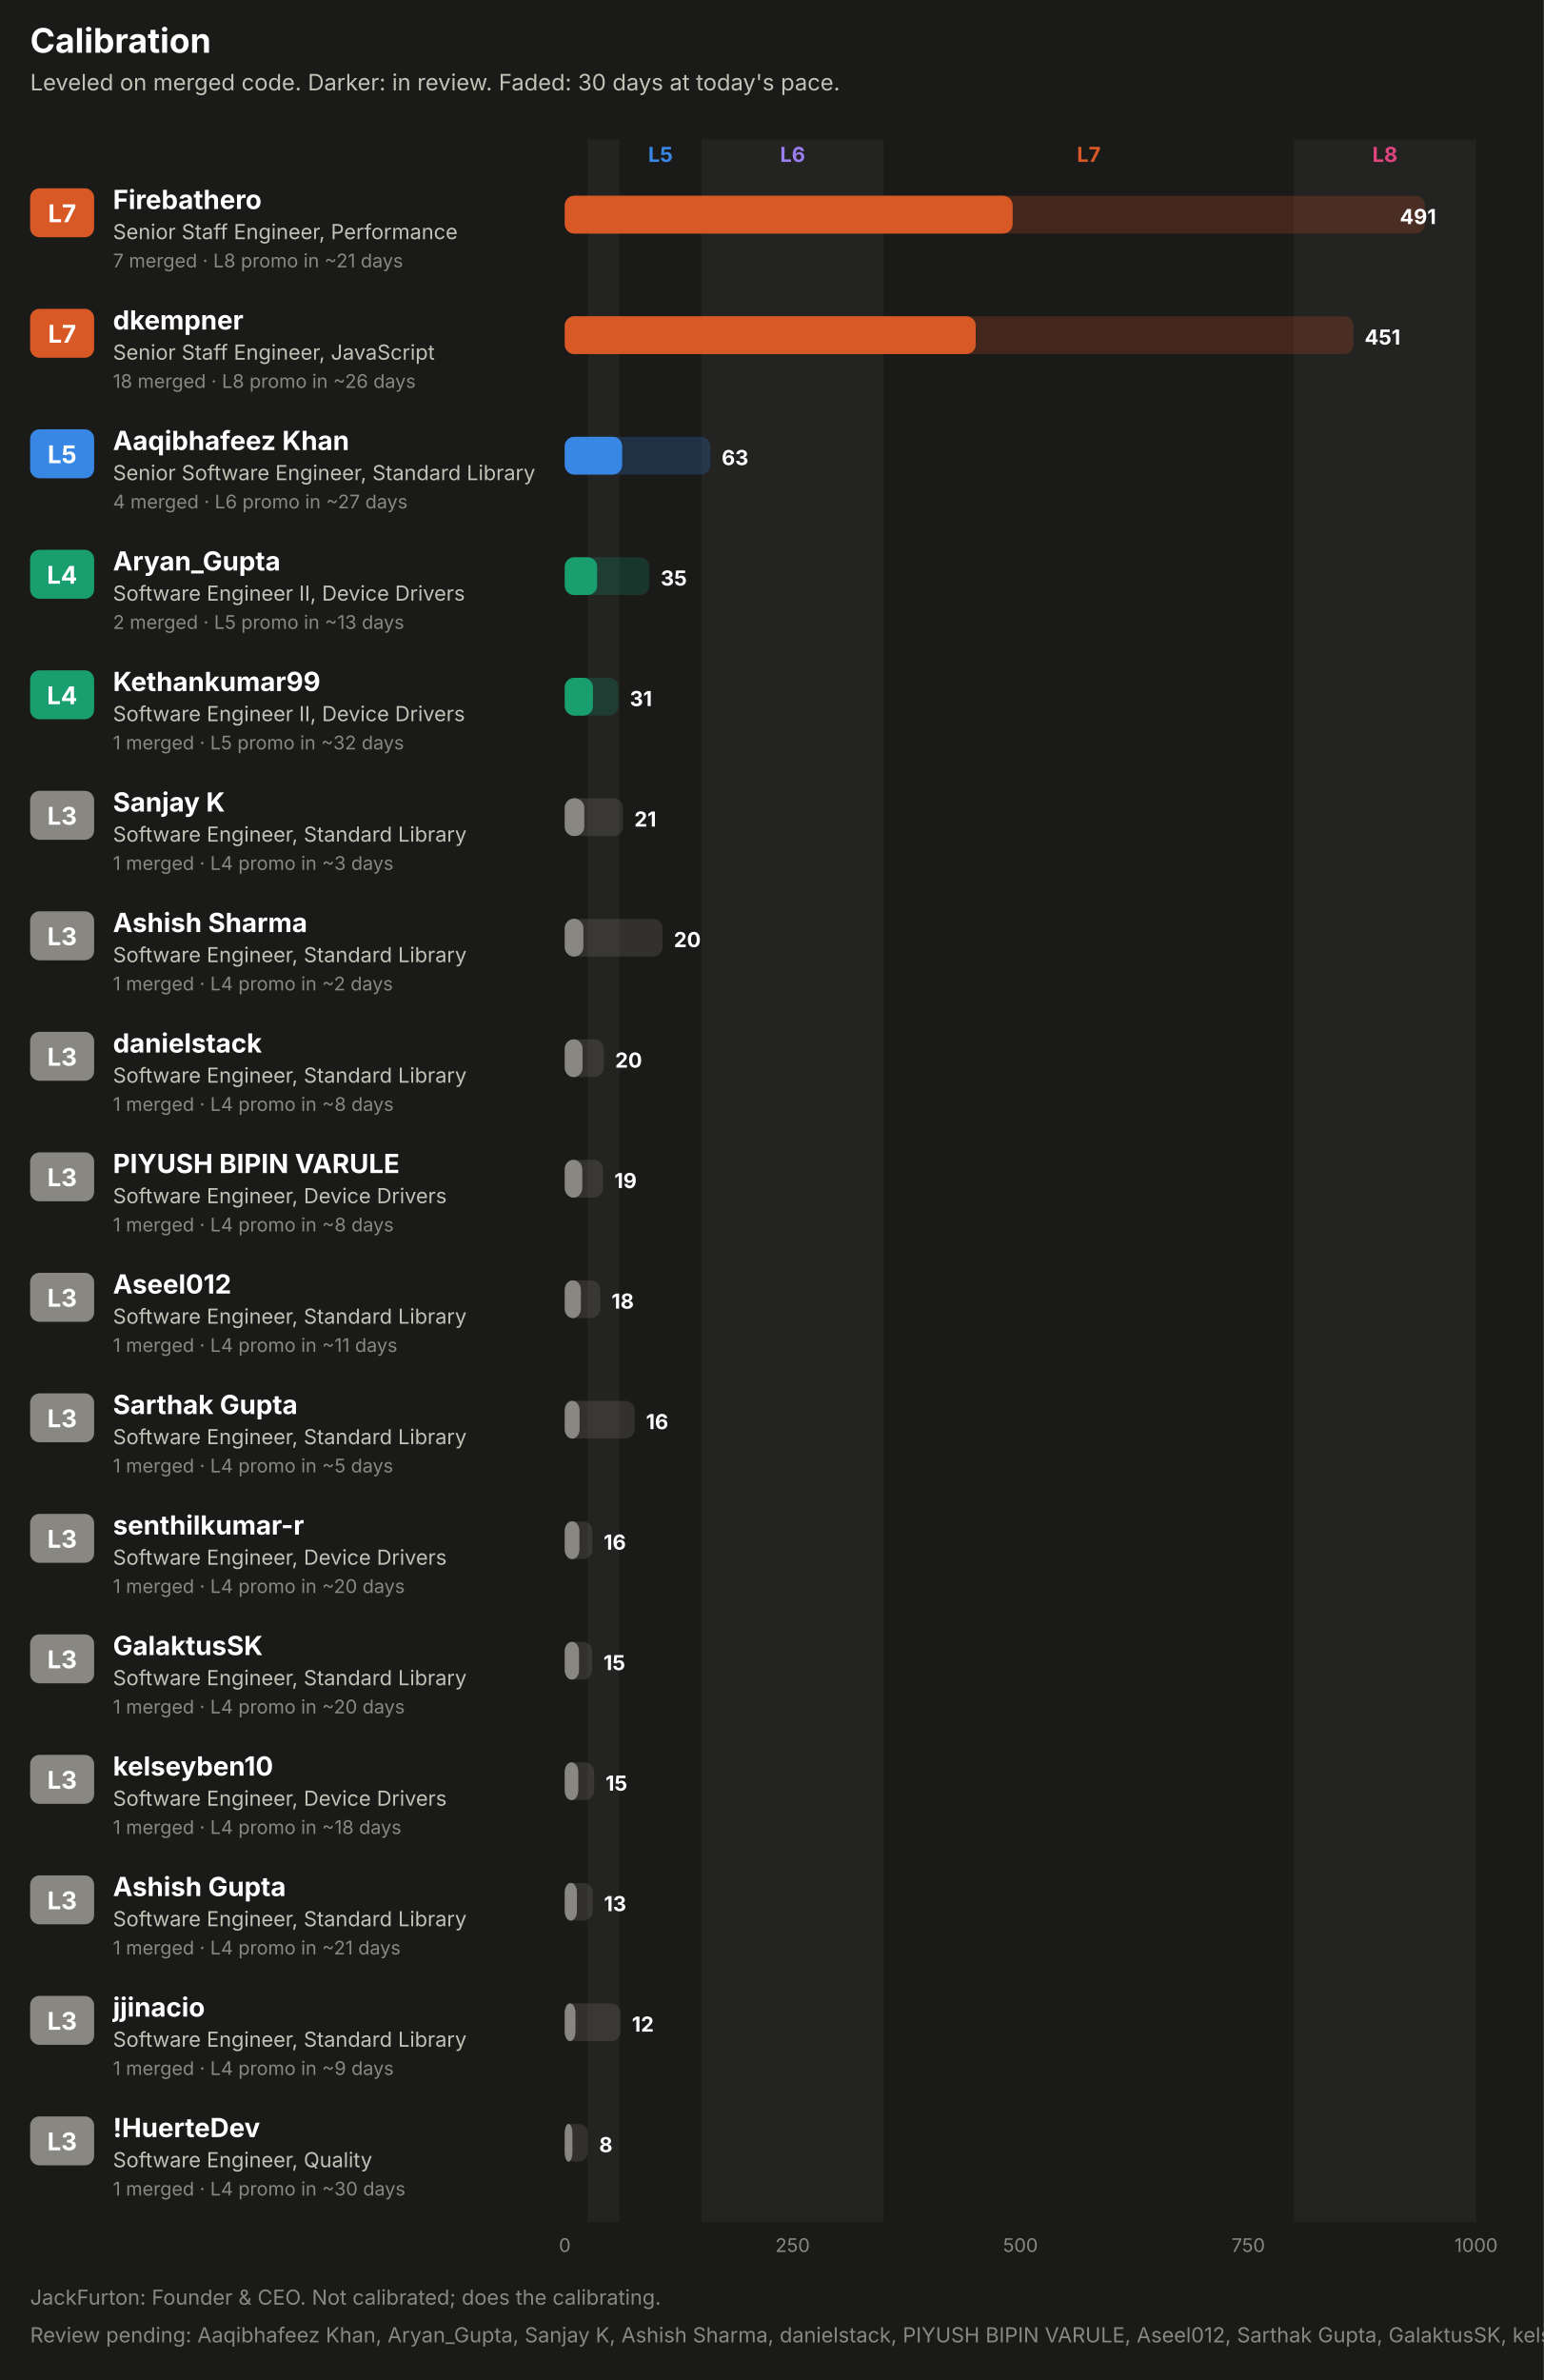
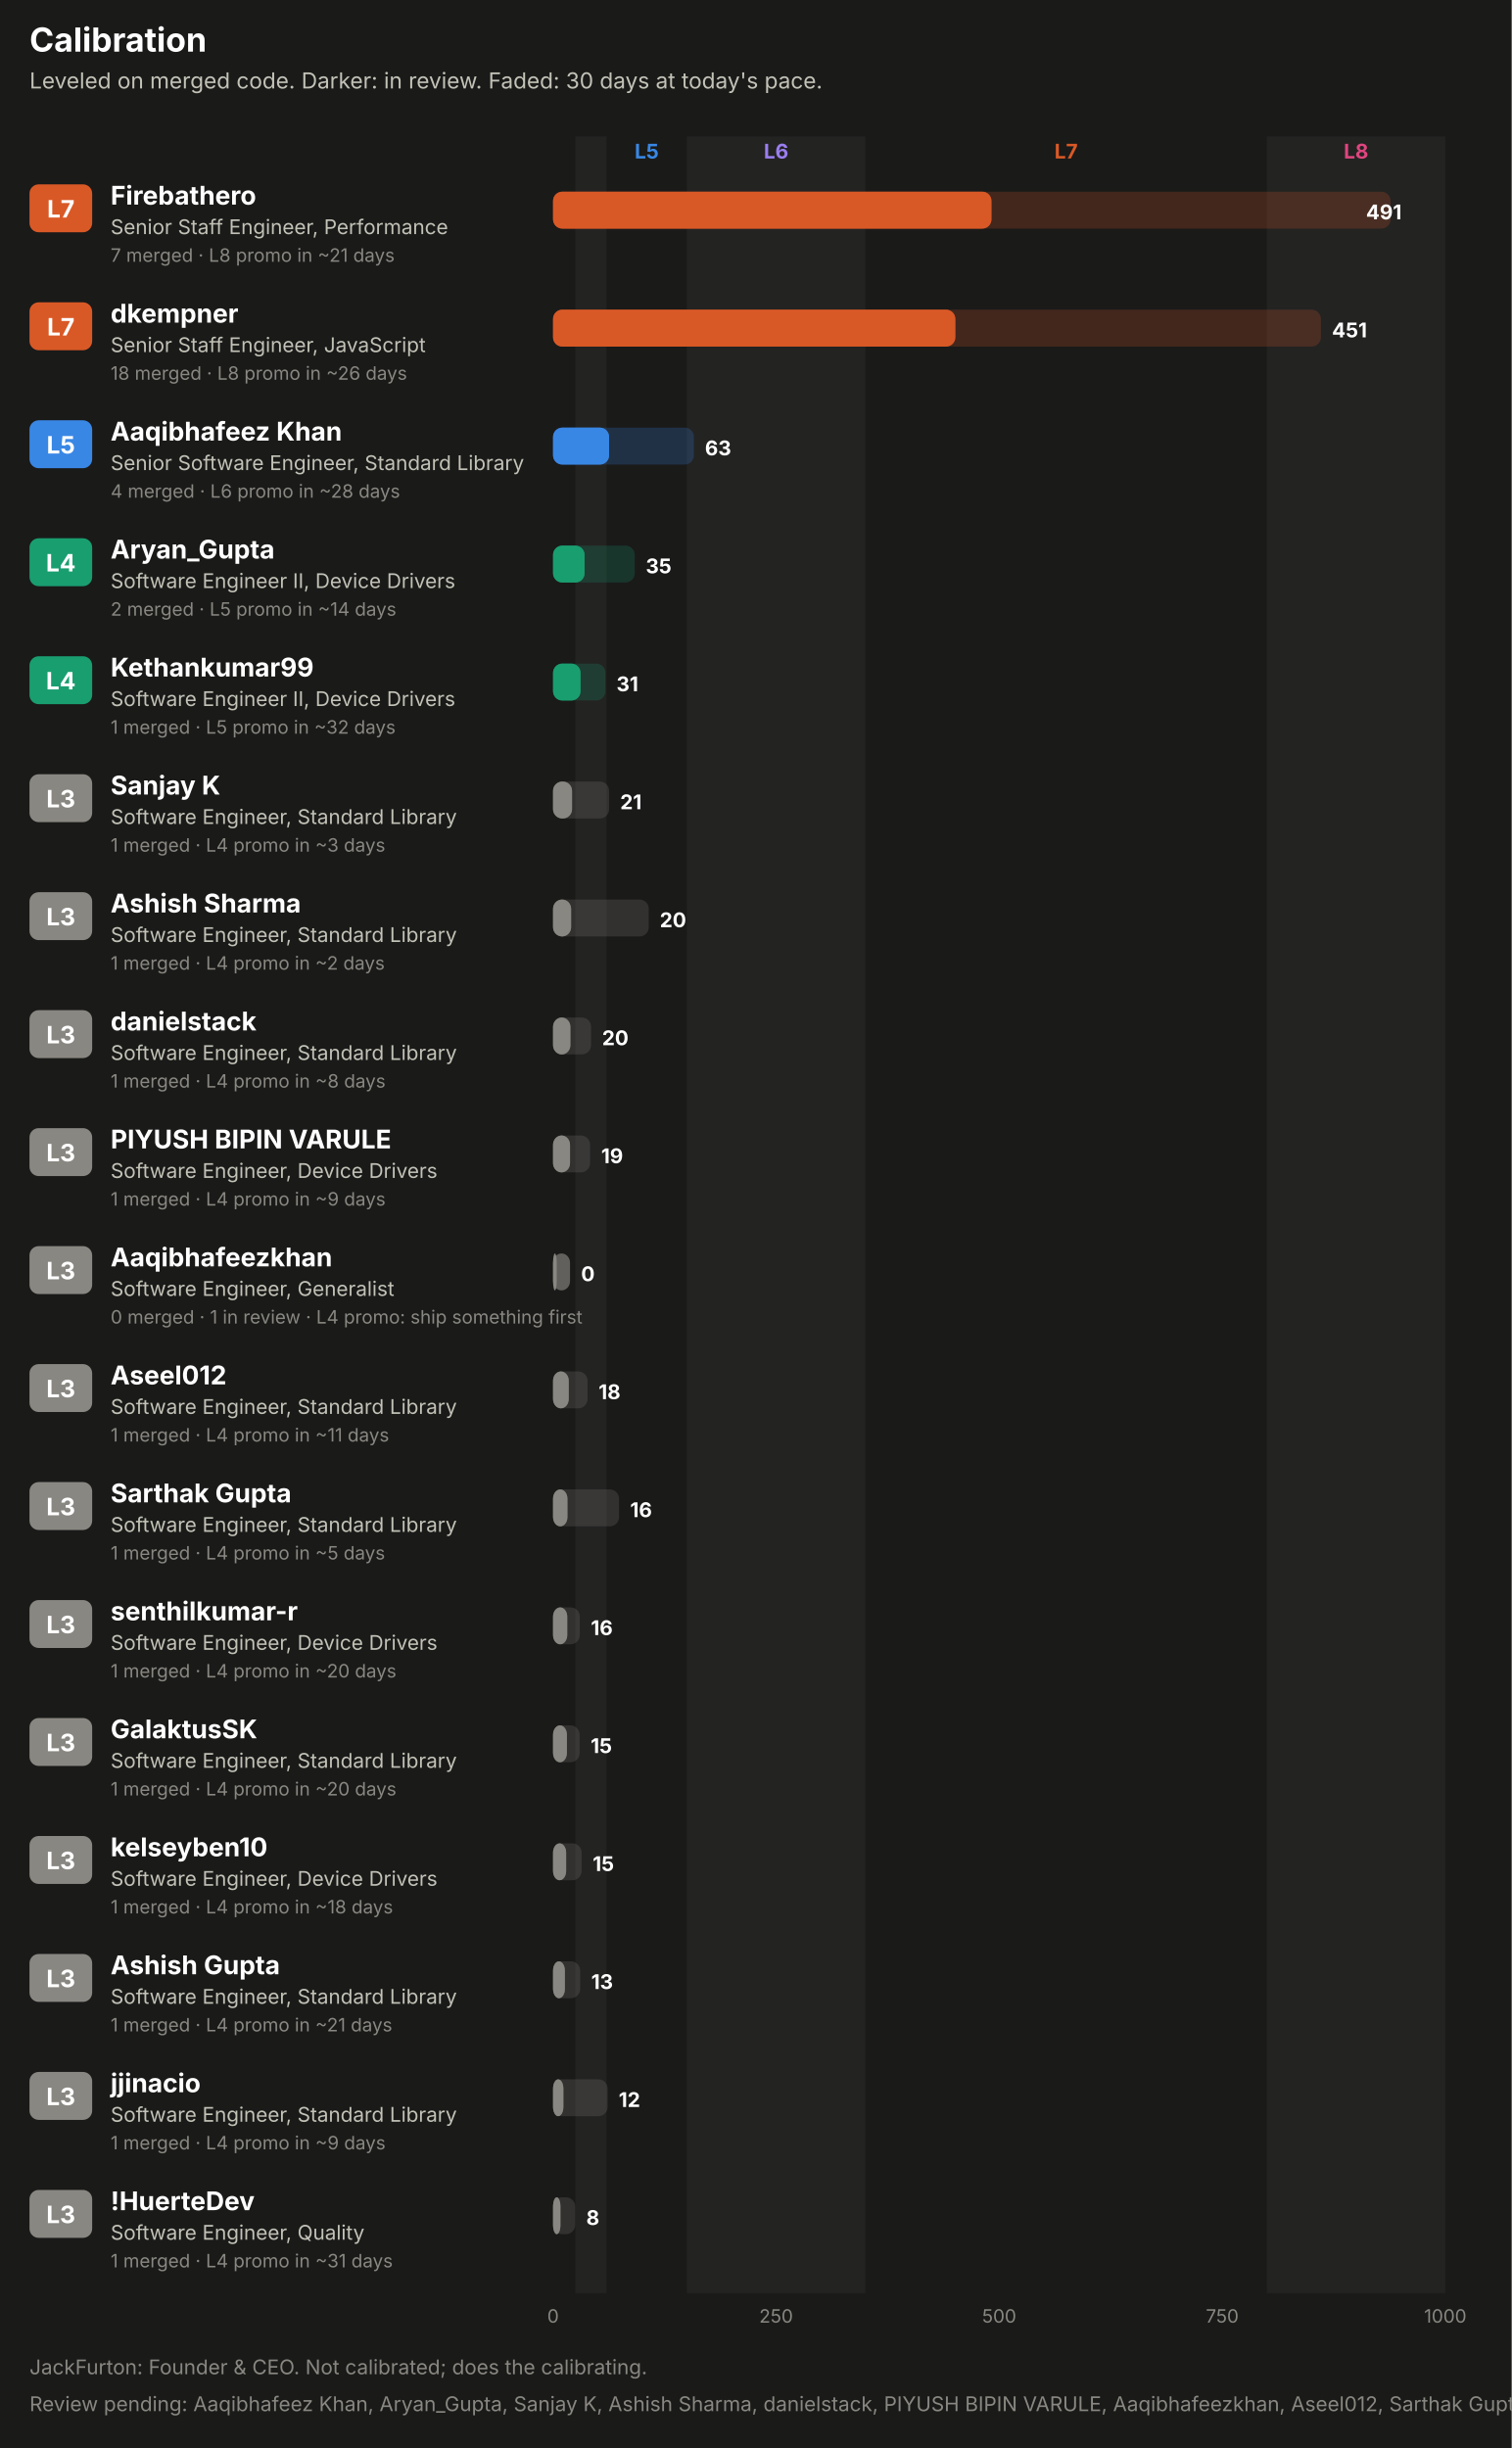
- <svg xmlns="http://www.w3.org/2000/svg" width="820" height="1264" viewBox="0 0 820 1264" role="img" font-family="system-ui, -apple-system, 'Segoe UI', sans-serif">
-   <rect x="0.0" y="0.0" width="820.0" height="1264.0" rx="0" fill="#1a1a19" />
+ <svg xmlns="http://www.w3.org/2000/svg" width="820" height="1328" viewBox="0 0 820 1328" role="img" font-family="system-ui, -apple-system, 'Segoe UI', sans-serif">
+   <rect x="0.0" y="0.0" width="820.0" height="1328.0" rx="0" fill="#1a1a19" />
  <text x="16.0" y="28.0" fill="#ffffff" font-size="18" font-weight="700" text-anchor="start">Calibration</text>
  <text x="16.0" y="48.0" fill="#c3c2b7" font-size="12" font-weight="400" text-anchor="start">Leveled on merged code. Darker: in review. Faded: 30 days at today's pace.</text>
-   <rect x="312.1" y="74.0" width="16.9" height="1106.0" rx="0" fill="#232322" />
+   <rect x="312.1" y="74.0" width="16.9" height="1170.0" rx="0" fill="#232322" />
  <text x="350.8" y="86.0" fill="#3987e5" font-size="11" font-weight="700" text-anchor="middle">L5</text>
-   <rect x="372.6" y="74.0" width="96.8" height="1106.0" rx="0" fill="#232322" />
+   <rect x="372.6" y="74.0" width="96.8" height="1170.0" rx="0" fill="#232322" />
  <text x="421.0" y="86.0" fill="#9a7ef0" font-size="11" font-weight="700" text-anchor="middle">L6</text>
  <text x="578.3" y="86.0" fill="#d95926" font-size="11" font-weight="700" text-anchor="middle">L7</text>
-   <rect x="687.2" y="74.0" width="96.8" height="1106.0" rx="0" fill="#232322" />
+   <rect x="687.2" y="74.0" width="96.8" height="1170.0" rx="0" fill="#232322" />
  <text x="735.6" y="86.0" fill="#e0457f" font-size="11" font-weight="700" text-anchor="middle">L8</text>
  <rect x="16.0" y="100.0" width="34.0" height="26.0" rx="5" fill="#d95926" />
  <text x="33.0" y="118.0" fill="#ffffff" font-size="13" font-weight="700" text-anchor="middle">L7</text>
  <text x="60.0" y="111.0" fill="#ffffff" font-size="14" font-weight="700" text-anchor="start">Firebathero</text>
  <text x="60.0" y="127.0" fill="#c3c2b7" font-size="11" font-weight="400" text-anchor="start">Senior Staff Engineer, Performance</text>
  <text x="60.0" y="142.0" fill="#898781" font-size="10" font-weight="400" text-anchor="start">7 merged · L8 promo in ~21 days</text>
-   <rect x="300.0" y="104.0" width="456.8" height="20.0" rx="5" fill="#d95926" fill-opacity="0.22" />
+   <rect x="300.0" y="104.0" width="454.3" height="20.0" rx="5" fill="#d95926" fill-opacity="0.22" />
  <rect x="300.0" y="104.0" width="237.8" height="20.0" rx="5" fill="#d95926" fill-opacity="0.55" />
  <rect x="300.0" y="104.0" width="237.8" height="20.0" rx="5" fill="#d95926" />
-   <text x="762.8" y="119.0" fill="#ffffff" font-size="11" font-weight="700" text-anchor="end">491</text>
+   <text x="760.3" y="119.0" fill="#ffffff" font-size="11" font-weight="700" text-anchor="end">491</text>
  <rect x="16.0" y="164.0" width="34.0" height="26.0" rx="5" fill="#d95926" />
  <text x="33.0" y="182.0" fill="#ffffff" font-size="13" font-weight="700" text-anchor="middle">L7</text>
  <text x="60.0" y="175.0" fill="#ffffff" font-size="14" font-weight="700" text-anchor="start">dkempner</text>
  <text x="60.0" y="191.0" fill="#c3c2b7" font-size="11" font-weight="400" text-anchor="start">Senior Staff Engineer, JavaScript</text>
  <text x="60.0" y="206.0" fill="#898781" font-size="10" font-weight="400" text-anchor="start">18 merged · L8 promo in ~26 days</text>
-   <rect x="300.0" y="168.0" width="418.8" height="20.0" rx="5" fill="#d95926" fill-opacity="0.22" />
+   <rect x="300.0" y="168.0" width="416.5" height="20.0" rx="5" fill="#d95926" fill-opacity="0.22" />
  <rect x="300.0" y="168.0" width="218.2" height="20.0" rx="5" fill="#d95926" fill-opacity="0.55" />
  <rect x="300.0" y="168.0" width="218.2" height="20.0" rx="5" fill="#d95926" />
-   <text x="724.8" y="183.0" fill="#ffffff" font-size="11" font-weight="700" text-anchor="start">451</text>
+   <text x="722.5" y="183.0" fill="#ffffff" font-size="11" font-weight="700" text-anchor="start">451</text>
  <rect x="16.0" y="228.0" width="34.0" height="26.0" rx="5" fill="#3987e5" />
  <text x="33.0" y="246.0" fill="#ffffff" font-size="13" font-weight="700" text-anchor="middle">L5</text>
  <text x="60.0" y="239.0" fill="#ffffff" font-size="14" font-weight="700" text-anchor="start">Aaqibhafeez Khan</text>
  <text x="60.0" y="255.0" fill="#c3c2b7" font-size="11" font-weight="400" text-anchor="start">Senior Software Engineer, Standard Library</text>
-   <text x="60.0" y="270.0" fill="#898781" font-size="10" font-weight="400" text-anchor="start">4 merged · L6 promo in ~27 days</text>
-   <rect x="300.0" y="232.0" width="77.3" height="20.0" rx="5" fill="#3987e5" fill-opacity="0.22" />
+   <text x="60.0" y="270.0" fill="#898781" font-size="10" font-weight="400" text-anchor="start">4 merged · L6 promo in ~28 days</text>
+   <rect x="300.0" y="232.0" width="76.4" height="20.0" rx="5" fill="#3987e5" fill-opacity="0.22" />
  <rect x="300.0" y="232.0" width="30.4" height="20.0" rx="5" fill="#3987e5" fill-opacity="0.55" />
  <rect x="300.0" y="232.0" width="30.4" height="20.0" rx="5" fill="#3987e5" />
-   <text x="383.3" y="247.0" fill="#ffffff" font-size="11" font-weight="700" text-anchor="start">63</text>
+   <text x="382.4" y="247.0" fill="#ffffff" font-size="11" font-weight="700" text-anchor="start">63</text>
  <rect x="16.0" y="292.0" width="34.0" height="26.0" rx="5" fill="#199e70" />
  <text x="33.0" y="310.0" fill="#ffffff" font-size="13" font-weight="700" text-anchor="middle">L4</text>
  <text x="60.0" y="303.0" fill="#ffffff" font-size="14" font-weight="700" text-anchor="start">Aryan_Gupta</text>
  <text x="60.0" y="319.0" fill="#c3c2b7" font-size="11" font-weight="400" text-anchor="start">Software Engineer II, Device Drivers</text>
-   <text x="60.0" y="334.0" fill="#898781" font-size="10" font-weight="400" text-anchor="start">2 merged · L5 promo in ~13 days</text>
-   <rect x="300.0" y="296.0" width="44.9" height="20.0" rx="5" fill="#199e70" fill-opacity="0.22" />
+   <text x="60.0" y="334.0" fill="#898781" font-size="10" font-weight="400" text-anchor="start">2 merged · L5 promo in ~14 days</text>
+   <rect x="300.0" y="296.0" width="44.3" height="20.0" rx="5" fill="#199e70" fill-opacity="0.22" />
  <rect x="300.0" y="296.0" width="17.1" height="20.0" rx="5" fill="#199e70" fill-opacity="0.55" />
  <rect x="300.0" y="296.0" width="17.1" height="20.0" rx="5" fill="#199e70" />
-   <text x="350.9" y="311.0" fill="#ffffff" font-size="11" font-weight="700" text-anchor="start">35</text>
+   <text x="350.3" y="311.0" fill="#ffffff" font-size="11" font-weight="700" text-anchor="start">35</text>
  <rect x="16.0" y="356.0" width="34.0" height="26.0" rx="5" fill="#199e70" />
  <text x="33.0" y="374.0" fill="#ffffff" font-size="13" font-weight="700" text-anchor="middle">L4</text>
  <text x="60.0" y="367.0" fill="#ffffff" font-size="14" font-weight="700" text-anchor="start">Kethankumar99</text>
  <text x="60.0" y="383.0" fill="#c3c2b7" font-size="11" font-weight="400" text-anchor="start">Software Engineer II, Device Drivers</text>
  <text x="60.0" y="398.0" fill="#898781" font-size="10" font-weight="400" text-anchor="start">1 merged · L5 promo in ~32 days</text>
-   <rect x="300.0" y="360.0" width="28.5" height="20.0" rx="5" fill="#199e70" fill-opacity="0.22" />
+   <rect x="300.0" y="360.0" width="28.4" height="20.0" rx="5" fill="#199e70" fill-opacity="0.22" />
  <rect x="300.0" y="360.0" width="14.9" height="20.0" rx="5" fill="#199e70" fill-opacity="0.55" />
  <rect x="300.0" y="360.0" width="14.9" height="20.0" rx="5" fill="#199e70" />
-   <text x="334.5" y="375.0" fill="#ffffff" font-size="11" font-weight="700" text-anchor="start">31</text>
+   <text x="334.4" y="375.0" fill="#ffffff" font-size="11" font-weight="700" text-anchor="start">31</text>
  <rect x="16.0" y="420.0" width="34.0" height="26.0" rx="5" fill="#898781" />
  <text x="33.0" y="438.0" fill="#ffffff" font-size="13" font-weight="700" text-anchor="middle">L3</text>
  <text x="60.0" y="431.0" fill="#ffffff" font-size="14" font-weight="700" text-anchor="start">Sanjay K</text>
  <text x="60.0" y="447.0" fill="#c3c2b7" font-size="11" font-weight="400" text-anchor="start">Software Engineer, Standard Library</text>
  <text x="60.0" y="462.0" fill="#898781" font-size="10" font-weight="400" text-anchor="start">1 merged · L4 promo in ~3 days</text>
-   <rect x="300.0" y="424.0" width="30.9" height="20.0" rx="5" fill="#898781" fill-opacity="0.22" />
+   <rect x="300.0" y="424.0" width="30.4" height="20.0" rx="5" fill="#898781" fill-opacity="0.22" />
  <rect x="300.0" y="424.0" width="10.3" height="20.0" rx="5" fill="#898781" fill-opacity="0.55" />
  <rect x="300.0" y="424.0" width="10.3" height="20.0" rx="5" fill="#898781" />
-   <text x="336.9" y="439.0" fill="#ffffff" font-size="11" font-weight="700" text-anchor="start">21</text>
+   <text x="336.4" y="439.0" fill="#ffffff" font-size="11" font-weight="700" text-anchor="start">21</text>
  <rect x="16.0" y="484.0" width="34.0" height="26.0" rx="5" fill="#898781" />
  <text x="33.0" y="502.0" fill="#ffffff" font-size="13" font-weight="700" text-anchor="middle">L3</text>
  <text x="60.0" y="495.0" fill="#ffffff" font-size="14" font-weight="700" text-anchor="start">Ashish Sharma</text>
  <text x="60.0" y="511.0" fill="#c3c2b7" font-size="11" font-weight="400" text-anchor="start">Software Engineer, Standard Library</text>
  <text x="60.0" y="526.0" fill="#898781" font-size="10" font-weight="400" text-anchor="start">1 merged · L4 promo in ~2 days</text>
  <rect x="300.0" y="488.0" width="51.9" height="20.0" rx="5" fill="#898781" fill-opacity="0.22" />
  <rect x="300.0" y="488.0" width="9.8" height="20.0" rx="5" fill="#898781" fill-opacity="0.55" />
  <rect x="300.0" y="488.0" width="9.8" height="20.0" rx="5" fill="#898781" />
  <text x="357.9" y="503.0" fill="#ffffff" font-size="11" font-weight="700" text-anchor="start">20</text>
  <rect x="16.0" y="548.0" width="34.0" height="26.0" rx="5" fill="#898781" />
  <text x="33.0" y="566.0" fill="#ffffff" font-size="13" font-weight="700" text-anchor="middle">L3</text>
  <text x="60.0" y="559.0" fill="#ffffff" font-size="14" font-weight="700" text-anchor="start">danielstack</text>
  <text x="60.0" y="575.0" fill="#c3c2b7" font-size="11" font-weight="400" text-anchor="start">Software Engineer, Standard Library</text>
  <text x="60.0" y="590.0" fill="#898781" font-size="10" font-weight="400" text-anchor="start">1 merged · L4 promo in ~8 days</text>
-   <rect x="300.0" y="552.0" width="20.7" height="20.0" rx="5" fill="#898781" fill-opacity="0.22" />
+   <rect x="300.0" y="552.0" width="20.6" height="20.0" rx="5" fill="#898781" fill-opacity="0.22" />
  <rect x="300.0" y="552.0" width="9.4" height="20.0" rx="5" fill="#898781" fill-opacity="0.55" />
  <rect x="300.0" y="552.0" width="9.4" height="20.0" rx="5" fill="#898781" />
-   <text x="326.7" y="567.0" fill="#ffffff" font-size="11" font-weight="700" text-anchor="start">20</text>
+   <text x="326.6" y="567.0" fill="#ffffff" font-size="11" font-weight="700" text-anchor="start">20</text>
  <rect x="16.0" y="612.0" width="34.0" height="26.0" rx="5" fill="#898781" />
  <text x="33.0" y="630.0" fill="#ffffff" font-size="13" font-weight="700" text-anchor="middle">L3</text>
  <text x="60.0" y="623.0" fill="#ffffff" font-size="14" font-weight="700" text-anchor="start">PIYUSH BIPIN VARULE</text>
  <text x="60.0" y="639.0" fill="#c3c2b7" font-size="11" font-weight="400" text-anchor="start">Software Engineer, Device Drivers</text>
-   <text x="60.0" y="654.0" fill="#898781" font-size="10" font-weight="400" text-anchor="start">1 merged · L4 promo in ~8 days</text>
-   <rect x="300.0" y="616.0" width="20.3" height="20.0" rx="5" fill="#898781" fill-opacity="0.22" />
+   <text x="60.0" y="654.0" fill="#898781" font-size="10" font-weight="400" text-anchor="start">1 merged · L4 promo in ~9 days</text>
+   <rect x="300.0" y="616.0" width="20.1" height="20.0" rx="5" fill="#898781" fill-opacity="0.22" />
  <rect x="300.0" y="616.0" width="9.2" height="20.0" rx="5" fill="#898781" fill-opacity="0.55" />
  <rect x="300.0" y="616.0" width="9.2" height="20.0" rx="5" fill="#898781" />
-   <text x="326.3" y="631.0" fill="#ffffff" font-size="11" font-weight="700" text-anchor="start">19</text>
+   <text x="326.1" y="631.0" fill="#ffffff" font-size="11" font-weight="700" text-anchor="start">19</text>
  <rect x="16.0" y="676.0" width="34.0" height="26.0" rx="5" fill="#898781" />
  <text x="33.0" y="694.0" fill="#ffffff" font-size="13" font-weight="700" text-anchor="middle">L3</text>
-   <text x="60.0" y="687.0" fill="#ffffff" font-size="14" font-weight="700" text-anchor="start">Aseel012</text>
-   <text x="60.0" y="703.0" fill="#c3c2b7" font-size="11" font-weight="400" text-anchor="start">Software Engineer, Standard Library</text>
-   <text x="60.0" y="718.0" fill="#898781" font-size="10" font-weight="400" text-anchor="start">1 merged · L4 promo in ~11 days</text>
-   <rect x="300.0" y="680.0" width="18.8" height="20.0" rx="5" fill="#898781" fill-opacity="0.22" />
-   <rect x="300.0" y="680.0" width="8.5" height="20.0" rx="5" fill="#898781" fill-opacity="0.55" />
-   <rect x="300.0" y="680.0" width="8.5" height="20.0" rx="5" fill="#898781" />
-   <text x="324.8" y="695.0" fill="#ffffff" font-size="11" font-weight="700" text-anchor="start">18</text>
+   <text x="60.0" y="687.0" fill="#ffffff" font-size="14" font-weight="700" text-anchor="start">Aaqibhafeezkhan</text>
+   <text x="60.0" y="703.0" fill="#c3c2b7" font-size="11" font-weight="400" text-anchor="start">Software Engineer, Generalist</text>
+   <text x="60.0" y="718.0" fill="#898781" font-size="10" font-weight="400" text-anchor="start">0 merged · 1 in review · L4 promo: ship something first</text>
+   <rect x="300.0" y="680.0" width="9.2" height="20.0" rx="5" fill="#898781" fill-opacity="0.22" />
+   <rect x="300.0" y="680.0" width="9.2" height="20.0" rx="5" fill="#898781" fill-opacity="0.55" />
+   <rect x="300.0" y="680.0" width="2.0" height="20.0" rx="5" fill="#898781" />
+   <text x="315.2" y="695.0" fill="#ffffff" font-size="11" font-weight="700" text-anchor="start">0</text>
  <rect x="16.0" y="740.0" width="34.0" height="26.0" rx="5" fill="#898781" />
  <text x="33.0" y="758.0" fill="#ffffff" font-size="13" font-weight="700" text-anchor="middle">L3</text>
-   <text x="60.0" y="751.0" fill="#ffffff" font-size="14" font-weight="700" text-anchor="start">Sarthak Gupta</text>
+   <text x="60.0" y="751.0" fill="#ffffff" font-size="14" font-weight="700" text-anchor="start">Aseel012</text>
  <text x="60.0" y="767.0" fill="#c3c2b7" font-size="11" font-weight="400" text-anchor="start">Software Engineer, Standard Library</text>
-   <text x="60.0" y="782.0" fill="#898781" font-size="10" font-weight="400" text-anchor="start">1 merged · L4 promo in ~5 days</text>
-   <rect x="300.0" y="744.0" width="37.1" height="20.0" rx="5" fill="#898781" fill-opacity="0.22" />
-   <rect x="300.0" y="744.0" width="7.8" height="20.0" rx="5" fill="#898781" fill-opacity="0.55" />
-   <rect x="300.0" y="744.0" width="7.8" height="20.0" rx="5" fill="#898781" />
-   <text x="343.1" y="759.0" fill="#ffffff" font-size="11" font-weight="700" text-anchor="start">16</text>
+   <text x="60.0" y="782.0" fill="#898781" font-size="10" font-weight="400" text-anchor="start">1 merged · L4 promo in ~11 days</text>
+   <rect x="300.0" y="744.0" width="18.7" height="20.0" rx="5" fill="#898781" fill-opacity="0.22" />
+   <rect x="300.0" y="744.0" width="8.5" height="20.0" rx="5" fill="#898781" fill-opacity="0.55" />
+   <rect x="300.0" y="744.0" width="8.5" height="20.0" rx="5" fill="#898781" />
+   <text x="324.7" y="759.0" fill="#ffffff" font-size="11" font-weight="700" text-anchor="start">18</text>
  <rect x="16.0" y="804.0" width="34.0" height="26.0" rx="5" fill="#898781" />
  <text x="33.0" y="822.0" fill="#ffffff" font-size="13" font-weight="700" text-anchor="middle">L3</text>
-   <text x="60.0" y="815.0" fill="#ffffff" font-size="14" font-weight="700" text-anchor="start">senthilkumar-r</text>
-   <text x="60.0" y="831.0" fill="#c3c2b7" font-size="11" font-weight="400" text-anchor="start">Software Engineer, Device Drivers</text>
-   <text x="60.0" y="846.0" fill="#898781" font-size="10" font-weight="400" text-anchor="start">1 merged · L4 promo in ~20 days</text>
-   <rect x="300.0" y="808.0" width="14.6" height="20.0" rx="5" fill="#898781" fill-opacity="0.22" />
-   <rect x="300.0" y="808.0" width="7.7" height="20.0" rx="5" fill="#898781" fill-opacity="0.55" />
-   <rect x="300.0" y="808.0" width="7.7" height="20.0" rx="5" fill="#898781" />
-   <text x="320.6" y="823.0" fill="#ffffff" font-size="11" font-weight="700" text-anchor="start">16</text>
+   <text x="60.0" y="815.0" fill="#ffffff" font-size="14" font-weight="700" text-anchor="start">Sarthak Gupta</text>
+   <text x="60.0" y="831.0" fill="#c3c2b7" font-size="11" font-weight="400" text-anchor="start">Software Engineer, Standard Library</text>
+   <text x="60.0" y="846.0" fill="#898781" font-size="10" font-weight="400" text-anchor="start">1 merged · L4 promo in ~5 days</text>
+   <rect x="300.0" y="808.0" width="35.8" height="20.0" rx="5" fill="#898781" fill-opacity="0.22" />
+   <rect x="300.0" y="808.0" width="7.8" height="20.0" rx="5" fill="#898781" fill-opacity="0.55" />
+   <rect x="300.0" y="808.0" width="7.8" height="20.0" rx="5" fill="#898781" />
+   <text x="341.8" y="823.0" fill="#ffffff" font-size="11" font-weight="700" text-anchor="start">16</text>
  <rect x="16.0" y="868.0" width="34.0" height="26.0" rx="5" fill="#898781" />
  <text x="33.0" y="886.0" fill="#ffffff" font-size="13" font-weight="700" text-anchor="middle">L3</text>
-   <text x="60.0" y="879.0" fill="#ffffff" font-size="14" font-weight="700" text-anchor="start">GalaktusSK</text>
-   <text x="60.0" y="895.0" fill="#c3c2b7" font-size="11" font-weight="400" text-anchor="start">Software Engineer, Standard Library</text>
+   <text x="60.0" y="879.0" fill="#ffffff" font-size="14" font-weight="700" text-anchor="start">senthilkumar-r</text>
+   <text x="60.0" y="895.0" fill="#c3c2b7" font-size="11" font-weight="400" text-anchor="start">Software Engineer, Device Drivers</text>
  <text x="60.0" y="910.0" fill="#898781" font-size="10" font-weight="400" text-anchor="start">1 merged · L4 promo in ~20 days</text>
  <rect x="300.0" y="872.0" width="14.5" height="20.0" rx="5" fill="#898781" fill-opacity="0.22" />
-   <rect x="300.0" y="872.0" width="7.5" height="20.0" rx="5" fill="#898781" fill-opacity="0.55" />
-   <rect x="300.0" y="872.0" width="7.5" height="20.0" rx="5" fill="#898781" />
-   <text x="320.5" y="887.0" fill="#ffffff" font-size="11" font-weight="700" text-anchor="start">15</text>
+   <rect x="300.0" y="872.0" width="7.7" height="20.0" rx="5" fill="#898781" fill-opacity="0.55" />
+   <rect x="300.0" y="872.0" width="7.7" height="20.0" rx="5" fill="#898781" />
+   <text x="320.5" y="887.0" fill="#ffffff" font-size="11" font-weight="700" text-anchor="start">16</text>
  <rect x="16.0" y="932.0" width="34.0" height="26.0" rx="5" fill="#898781" />
  <text x="33.0" y="950.0" fill="#ffffff" font-size="13" font-weight="700" text-anchor="middle">L3</text>
-   <text x="60.0" y="943.0" fill="#ffffff" font-size="14" font-weight="700" text-anchor="start">kelseyben10</text>
-   <text x="60.0" y="959.0" fill="#c3c2b7" font-size="11" font-weight="400" text-anchor="start">Software Engineer, Device Drivers</text>
-   <text x="60.0" y="974.0" fill="#898781" font-size="10" font-weight="400" text-anchor="start">1 merged · L4 promo in ~18 days</text>
-   <rect x="300.0" y="936.0" width="15.6" height="20.0" rx="5" fill="#898781" fill-opacity="0.22" />
-   <rect x="300.0" y="936.0" width="7.1" height="20.0" rx="5" fill="#898781" fill-opacity="0.55" />
-   <rect x="300.0" y="936.0" width="7.1" height="20.0" rx="5" fill="#898781" />
-   <text x="321.6" y="951.0" fill="#ffffff" font-size="11" font-weight="700" text-anchor="start">15</text>
+   <text x="60.0" y="943.0" fill="#ffffff" font-size="14" font-weight="700" text-anchor="start">GalaktusSK</text>
+   <text x="60.0" y="959.0" fill="#c3c2b7" font-size="11" font-weight="400" text-anchor="start">Software Engineer, Standard Library</text>
+   <text x="60.0" y="974.0" fill="#898781" font-size="10" font-weight="400" text-anchor="start">1 merged · L4 promo in ~20 days</text>
+   <rect x="300.0" y="936.0" width="14.4" height="20.0" rx="5" fill="#898781" fill-opacity="0.22" />
+   <rect x="300.0" y="936.0" width="7.5" height="20.0" rx="5" fill="#898781" fill-opacity="0.55" />
+   <rect x="300.0" y="936.0" width="7.5" height="20.0" rx="5" fill="#898781" />
+   <text x="320.4" y="951.0" fill="#ffffff" font-size="11" font-weight="700" text-anchor="start">15</text>
  <rect x="16.0" y="996.0" width="34.0" height="26.0" rx="5" fill="#898781" />
  <text x="33.0" y="1014.0" fill="#ffffff" font-size="13" font-weight="700" text-anchor="middle">L3</text>
-   <text x="60.0" y="1007.0" fill="#ffffff" font-size="14" font-weight="700" text-anchor="start">Ashish Gupta</text>
-   <text x="60.0" y="1023.0" fill="#c3c2b7" font-size="11" font-weight="400" text-anchor="start">Software Engineer, Standard Library</text>
-   <text x="60.0" y="1038.0" fill="#898781" font-size="10" font-weight="400" text-anchor="start">1 merged · L4 promo in ~21 days</text>
-   <rect x="300.0" y="1000.0" width="14.8" height="20.0" rx="5" fill="#898781" fill-opacity="0.22" />
-   <rect x="300.0" y="1000.0" width="6.4" height="20.0" rx="5" fill="#898781" fill-opacity="0.55" />
-   <rect x="300.0" y="1000.0" width="6.4" height="20.0" rx="5" fill="#898781" />
-   <text x="320.8" y="1015.0" fill="#ffffff" font-size="11" font-weight="700" text-anchor="start">13</text>
+   <text x="60.0" y="1007.0" fill="#ffffff" font-size="14" font-weight="700" text-anchor="start">kelseyben10</text>
+   <text x="60.0" y="1023.0" fill="#c3c2b7" font-size="11" font-weight="400" text-anchor="start">Software Engineer, Device Drivers</text>
+   <text x="60.0" y="1038.0" fill="#898781" font-size="10" font-weight="400" text-anchor="start">1 merged · L4 promo in ~18 days</text>
+   <rect x="300.0" y="1000.0" width="15.5" height="20.0" rx="5" fill="#898781" fill-opacity="0.22" />
+   <rect x="300.0" y="1000.0" width="7.1" height="20.0" rx="5" fill="#898781" fill-opacity="0.55" />
+   <rect x="300.0" y="1000.0" width="7.1" height="20.0" rx="5" fill="#898781" />
+   <text x="321.5" y="1015.0" fill="#ffffff" font-size="11" font-weight="700" text-anchor="start">15</text>
  <rect x="16.0" y="1060.0" width="34.0" height="26.0" rx="5" fill="#898781" />
  <text x="33.0" y="1078.0" fill="#ffffff" font-size="13" font-weight="700" text-anchor="middle">L3</text>
-   <text x="60.0" y="1071.0" fill="#ffffff" font-size="14" font-weight="700" text-anchor="start">jjinacio</text>
+   <text x="60.0" y="1071.0" fill="#ffffff" font-size="14" font-weight="700" text-anchor="start">Ashish Gupta</text>
  <text x="60.0" y="1087.0" fill="#c3c2b7" font-size="11" font-weight="400" text-anchor="start">Software Engineer, Standard Library</text>
-   <text x="60.0" y="1102.0" fill="#898781" font-size="10" font-weight="400" text-anchor="start">1 merged · L4 promo in ~9 days</text>
-   <rect x="300.0" y="1064.0" width="29.6" height="20.0" rx="5" fill="#898781" fill-opacity="0.22" />
-   <rect x="300.0" y="1064.0" width="5.6" height="20.0" rx="5" fill="#898781" fill-opacity="0.55" />
-   <rect x="300.0" y="1064.0" width="5.6" height="20.0" rx="5" fill="#898781" />
-   <text x="335.6" y="1079.0" fill="#ffffff" font-size="11" font-weight="700" text-anchor="start">12</text>
+   <text x="60.0" y="1102.0" fill="#898781" font-size="10" font-weight="400" text-anchor="start">1 merged · L4 promo in ~21 days</text>
+   <rect x="300.0" y="1064.0" width="14.7" height="20.0" rx="5" fill="#898781" fill-opacity="0.22" />
+   <rect x="300.0" y="1064.0" width="6.4" height="20.0" rx="5" fill="#898781" fill-opacity="0.55" />
+   <rect x="300.0" y="1064.0" width="6.4" height="20.0" rx="5" fill="#898781" />
+   <text x="320.7" y="1079.0" fill="#ffffff" font-size="11" font-weight="700" text-anchor="start">13</text>
  <rect x="16.0" y="1124.0" width="34.0" height="26.0" rx="5" fill="#898781" />
  <text x="33.0" y="1142.0" fill="#ffffff" font-size="13" font-weight="700" text-anchor="middle">L3</text>
-   <text x="60.0" y="1135.0" fill="#ffffff" font-size="14" font-weight="700" text-anchor="start">!HuerteDev</text>
-   <text x="60.0" y="1151.0" fill="#c3c2b7" font-size="11" font-weight="400" text-anchor="start">Software Engineer, Quality</text>
-   <text x="60.0" y="1166.0" fill="#898781" font-size="10" font-weight="400" text-anchor="start">1 merged · L4 promo in ~30 days</text>
-   <rect x="300.0" y="1128.0" width="12.2" height="20.0" rx="5" fill="#898781" fill-opacity="0.22" />
-   <rect x="300.0" y="1128.0" width="4.0" height="20.0" rx="5" fill="#898781" fill-opacity="0.55" />
-   <rect x="300.0" y="1128.0" width="4.0" height="20.0" rx="5" fill="#898781" />
-   <text x="318.2" y="1143.0" fill="#ffffff" font-size="11" font-weight="700" text-anchor="start">8</text>
-   <text x="300.0" y="1196.0" fill="#898781" font-size="10" font-weight="400" text-anchor="middle">0</text>
-   <text x="421.0" y="1196.0" fill="#898781" font-size="10" font-weight="400" text-anchor="middle">250</text>
-   <text x="542.0" y="1196.0" fill="#898781" font-size="10" font-weight="400" text-anchor="middle">500</text>
-   <text x="663.0" y="1196.0" fill="#898781" font-size="10" font-weight="400" text-anchor="middle">750</text>
-   <text x="784.0" y="1196.0" fill="#898781" font-size="10" font-weight="400" text-anchor="middle">1000</text>
-   <text x="16.0" y="1224.0" fill="#898781" font-size="11" font-weight="400" text-anchor="start">JackFurton: Founder &amp; CEO. Not calibrated; does the calibrating.</text>
-   <text x="16.0" y="1244.0" fill="#898781" font-size="11" font-weight="400" text-anchor="start">Review pending: Aaqibhafeez Khan, Aryan_Gupta, Sanjay K, Ashish Sharma, danielstack, PIYUSH BIPIN VARULE, Aseel012, Sarthak Gupta, GalaktusSK, kelseyben10, Ashish Gupta, jjinacio, !HuerteDev. The committee has opened a file.</text>
+   <text x="60.0" y="1135.0" fill="#ffffff" font-size="14" font-weight="700" text-anchor="start">jjinacio</text>
+   <text x="60.0" y="1151.0" fill="#c3c2b7" font-size="11" font-weight="400" text-anchor="start">Software Engineer, Standard Library</text>
+   <text x="60.0" y="1166.0" fill="#898781" font-size="10" font-weight="400" text-anchor="start">1 merged · L4 promo in ~9 days</text>
+   <rect x="300.0" y="1128.0" width="29.6" height="20.0" rx="5" fill="#898781" fill-opacity="0.22" />
+   <rect x="300.0" y="1128.0" width="5.6" height="20.0" rx="5" fill="#898781" fill-opacity="0.55" />
+   <rect x="300.0" y="1128.0" width="5.6" height="20.0" rx="5" fill="#898781" />
+   <text x="335.6" y="1143.0" fill="#ffffff" font-size="11" font-weight="700" text-anchor="start">12</text>
+   <rect x="16.0" y="1188.0" width="34.0" height="26.0" rx="5" fill="#898781" />
+   <text x="33.0" y="1206.0" fill="#ffffff" font-size="13" font-weight="700" text-anchor="middle">L3</text>
+   <text x="60.0" y="1199.0" fill="#ffffff" font-size="14" font-weight="700" text-anchor="start">!HuerteDev</text>
+   <text x="60.0" y="1215.0" fill="#c3c2b7" font-size="11" font-weight="400" text-anchor="start">Software Engineer, Quality</text>
+   <text x="60.0" y="1230.0" fill="#898781" font-size="10" font-weight="400" text-anchor="start">1 merged · L4 promo in ~31 days</text>
+   <rect x="300.0" y="1192.0" width="12.0" height="20.0" rx="5" fill="#898781" fill-opacity="0.22" />
+   <rect x="300.0" y="1192.0" width="4.0" height="20.0" rx="5" fill="#898781" fill-opacity="0.55" />
+   <rect x="300.0" y="1192.0" width="4.0" height="20.0" rx="5" fill="#898781" />
+   <text x="318.0" y="1207.0" fill="#ffffff" font-size="11" font-weight="700" text-anchor="start">8</text>
+   <text x="300.0" y="1260.0" fill="#898781" font-size="10" font-weight="400" text-anchor="middle">0</text>
+   <text x="421.0" y="1260.0" fill="#898781" font-size="10" font-weight="400" text-anchor="middle">250</text>
+   <text x="542.0" y="1260.0" fill="#898781" font-size="10" font-weight="400" text-anchor="middle">500</text>
+   <text x="663.0" y="1260.0" fill="#898781" font-size="10" font-weight="400" text-anchor="middle">750</text>
+   <text x="784.0" y="1260.0" fill="#898781" font-size="10" font-weight="400" text-anchor="middle">1000</text>
+   <text x="16.0" y="1288.0" fill="#898781" font-size="11" font-weight="400" text-anchor="start">JackFurton: Founder &amp; CEO. Not calibrated; does the calibrating.</text>
+   <text x="16.0" y="1308.0" fill="#898781" font-size="11" font-weight="400" text-anchor="start">Review pending: Aaqibhafeez Khan, Aryan_Gupta, Sanjay K, Ashish Sharma, danielstack, PIYUSH BIPIN VARULE, Aaqibhafeezkhan, Aseel012, Sarthak Gupta, GalaktusSK, kelseyben10, Ashish Gupta, jjinacio, !HuerteDev. The committee has opened a file.</text>
</svg>
